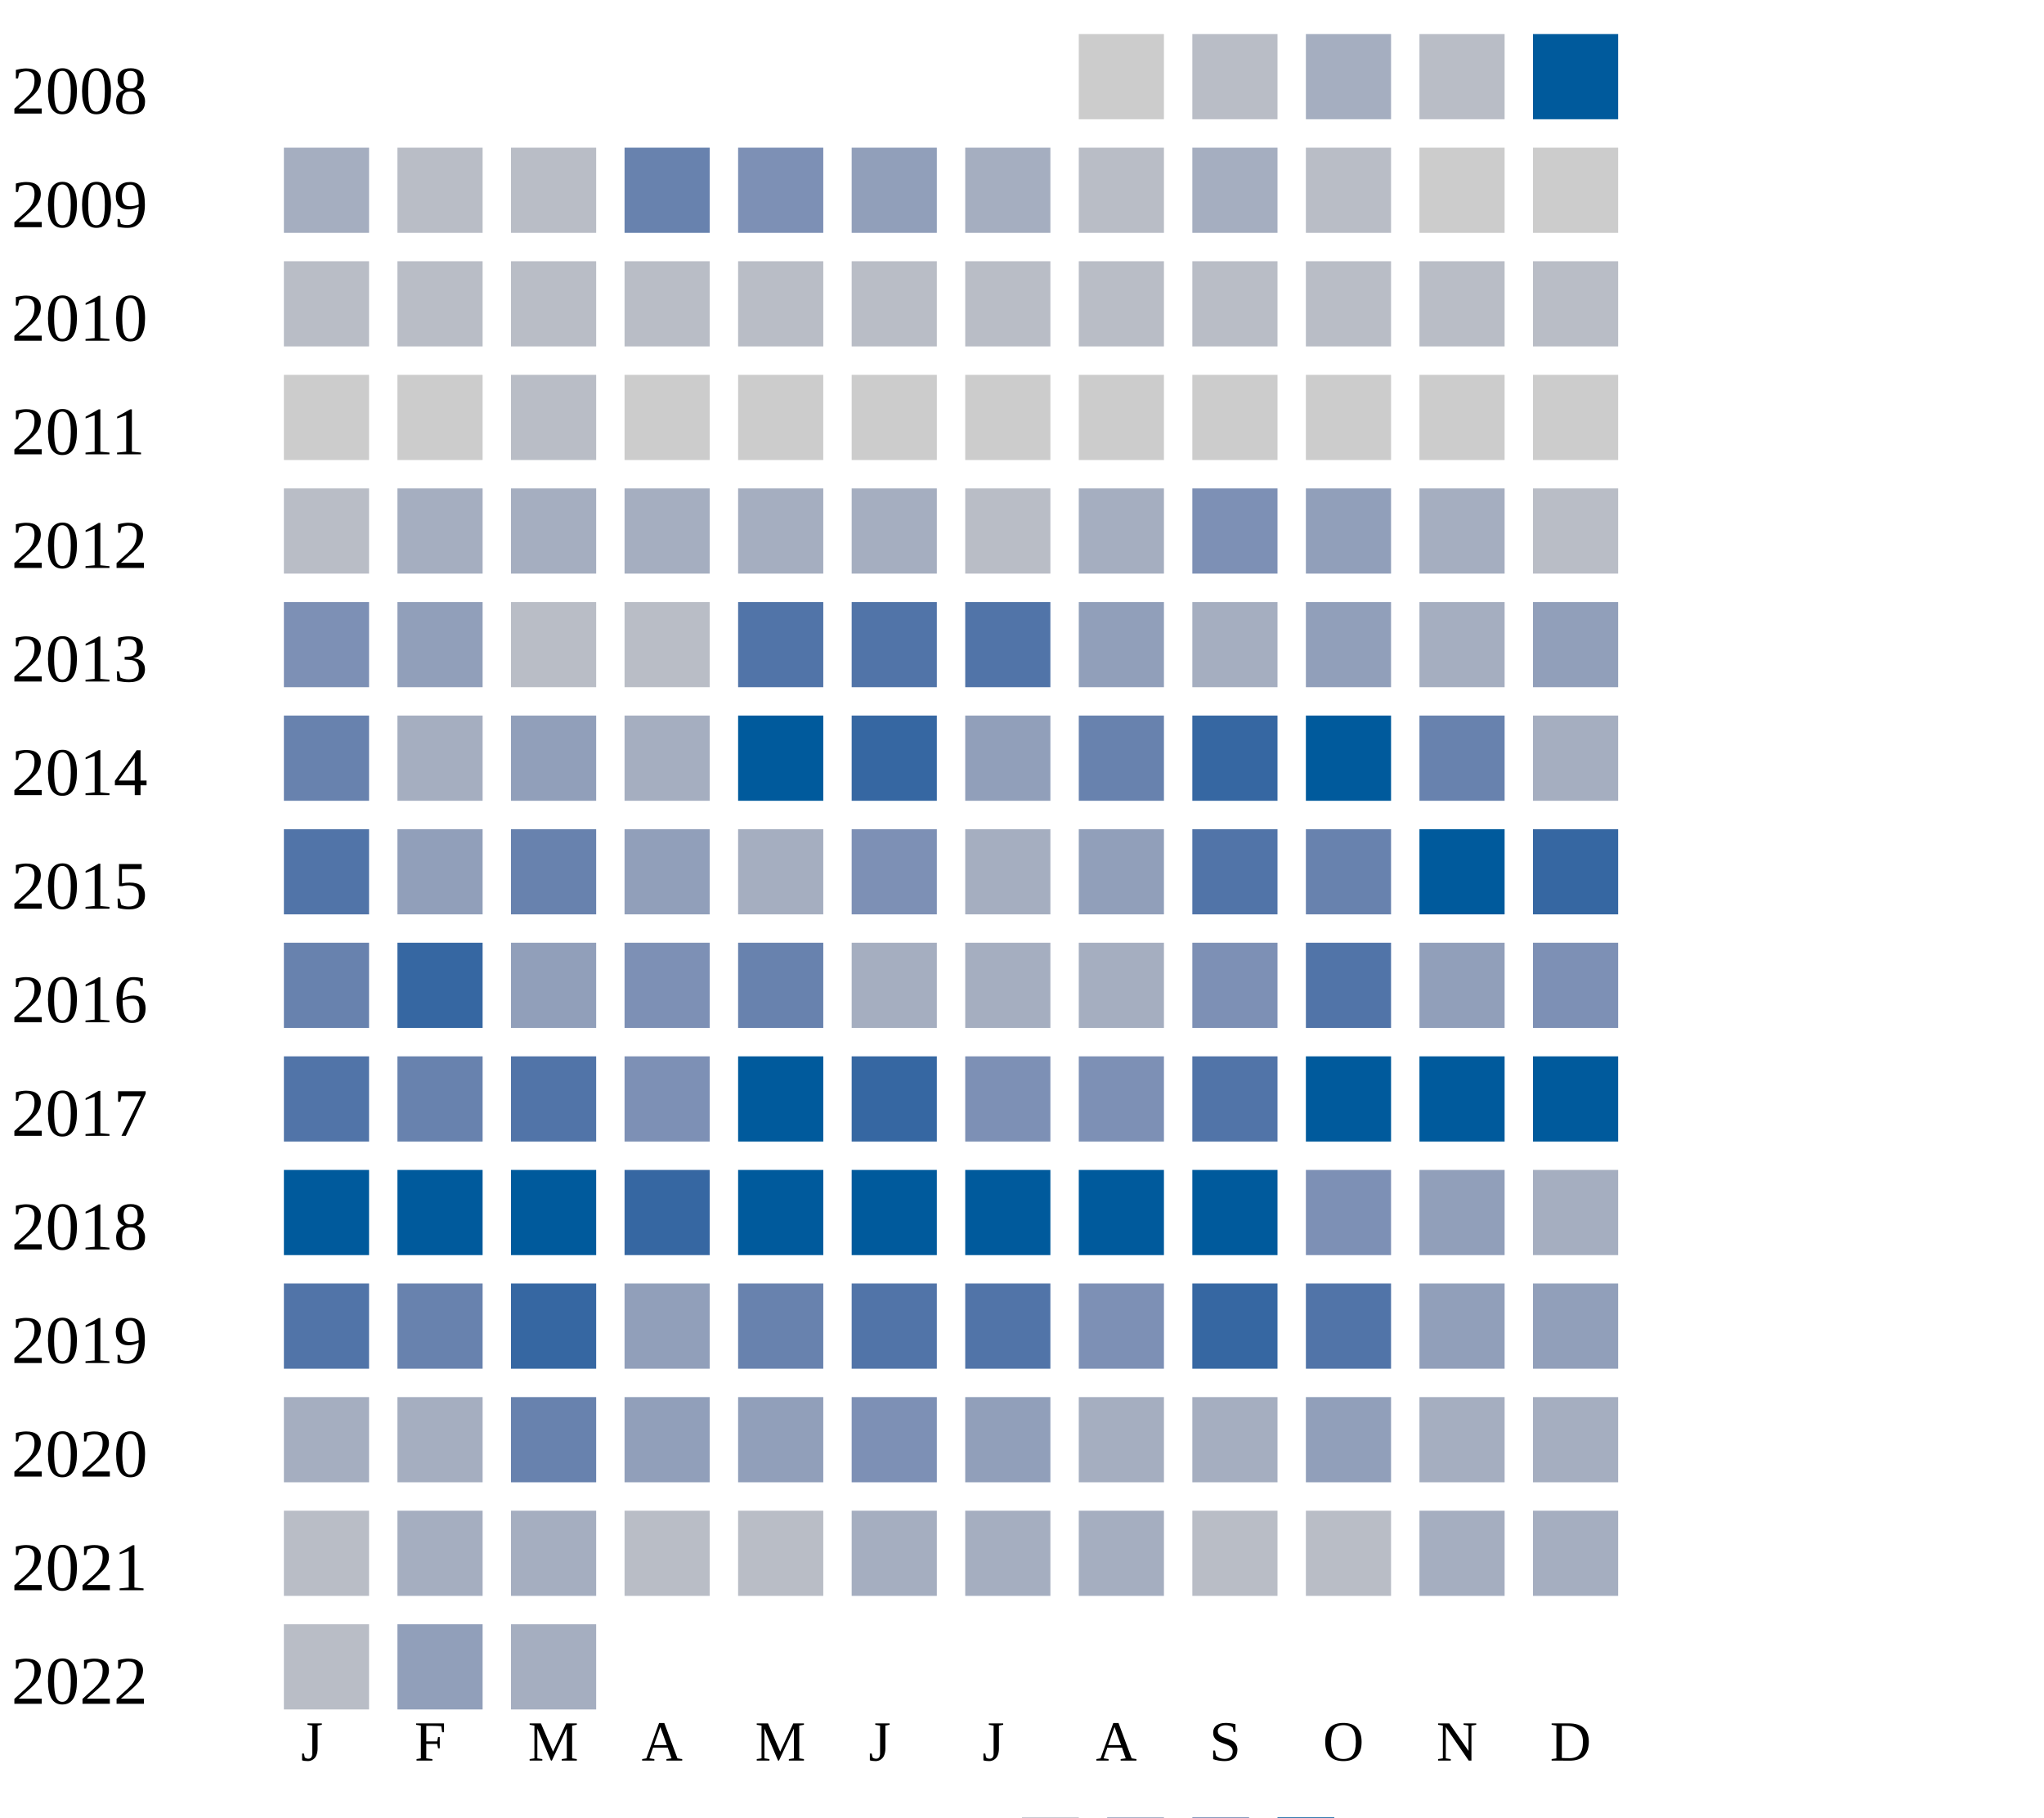
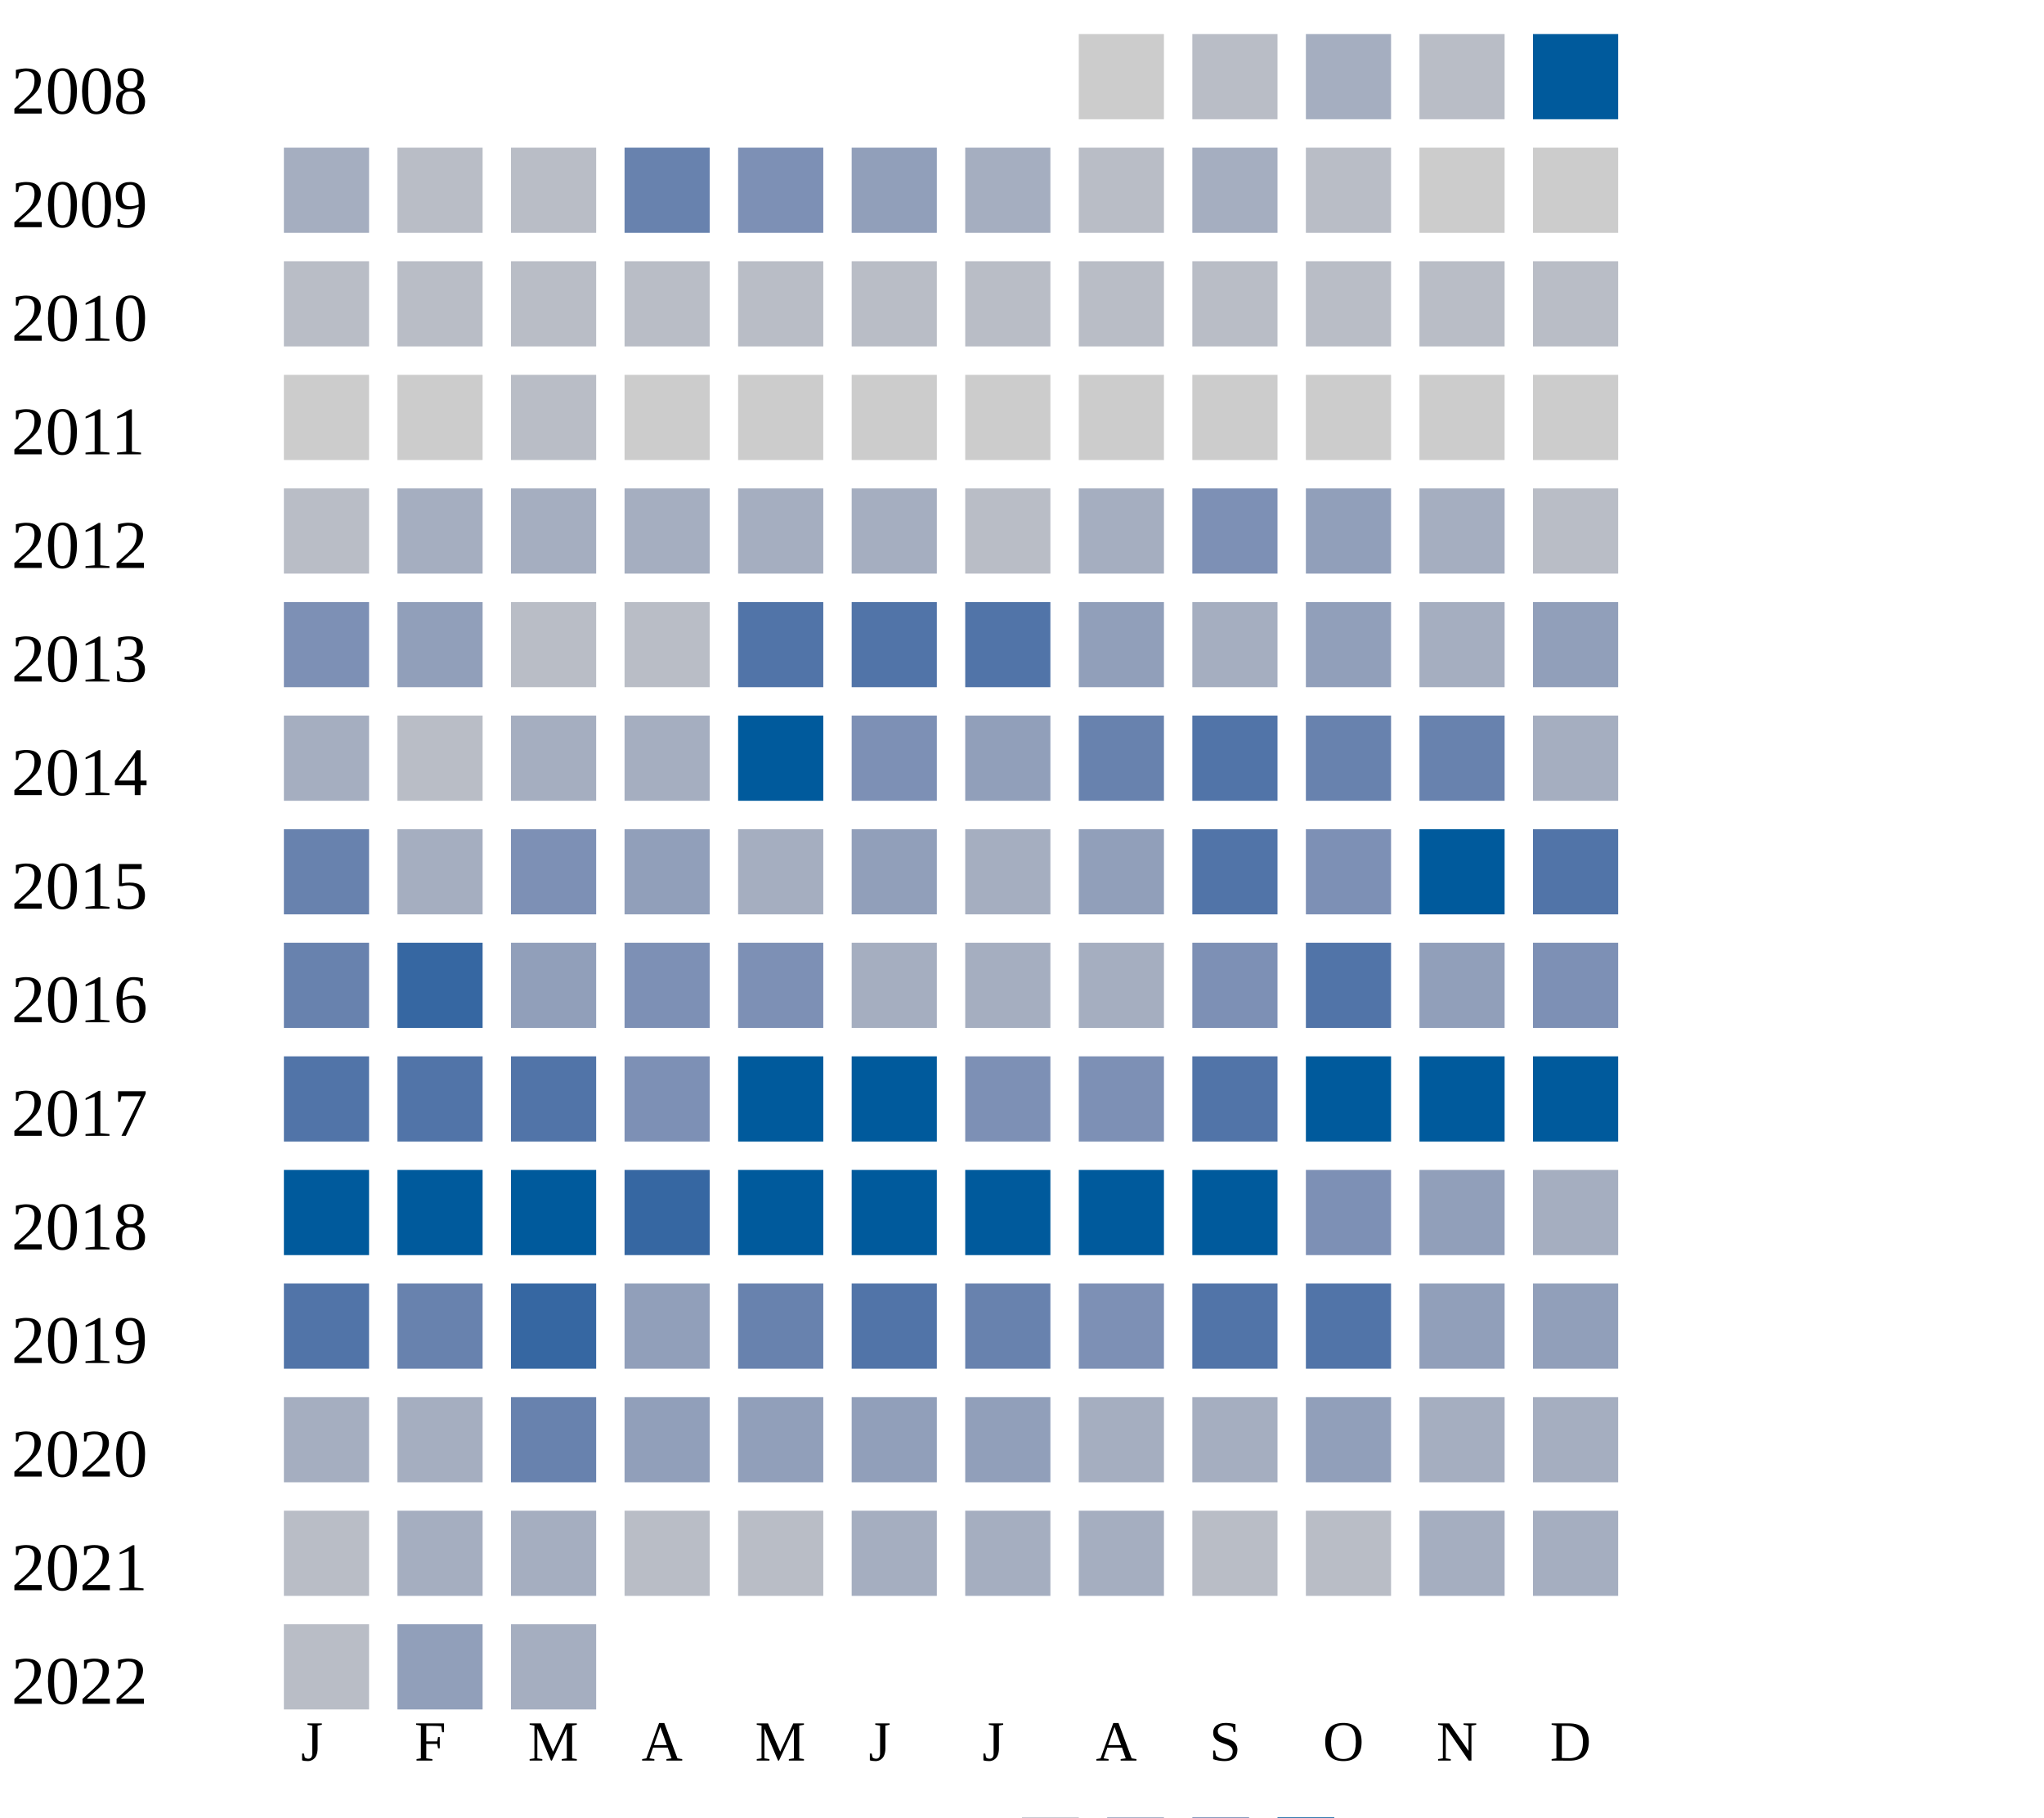
<svg xmlns="http://www.w3.org/2000/svg" width="360" height="320">
  <g transform="translate(0 0)">
    <text x="2" y="20">2008</text>
    <rect x="190" y="6" width="15" height="15" fill="#cccccc" />
    <rect x="210" y="6" width="15" height="15" fill="#b9bdc6" />
    <rect x="230" y="6" width="15" height="15" fill="#a5aec0" />
    <rect x="250" y="6" width="15" height="15" fill="#b9bdc6" />
    <rect x="270" y="6" width="15" height="15" fill="#005a9c" />
  </g>
  <g transform="translate(0 20)">
    <text x="2" y="20">2009</text>
    <rect x="50" y="6" width="15" height="15" fill="#a5aec0" />
    <rect x="70" y="6" width="15" height="15" fill="#b9bdc6" />
    <rect x="90" y="6" width="15" height="15" fill="#b9bdc6" />
    <rect x="110" y="6" width="15" height="15" fill="#6882ae" />
    <rect x="130" y="6" width="15" height="15" fill="#7d90b5" />
    <rect x="150" y="6" width="15" height="15" fill="#919fba" />
    <rect x="170" y="6" width="15" height="15" fill="#a5aec0" />
    <rect x="190" y="6" width="15" height="15" fill="#b9bdc6" />
    <rect x="210" y="6" width="15" height="15" fill="#a5aec0" />
    <rect x="230" y="6" width="15" height="15" fill="#b9bdc6" />
    <rect x="250" y="6" width="15" height="15" fill="#cccccc" />
    <rect x="270" y="6" width="15" height="15" fill="#cccccc" />
  </g>
  <g transform="translate(0 40)">
    <text x="2" y="20">2010</text>
    <rect x="50" y="6" width="15" height="15" fill="#b9bdc6" />
    <rect x="70" y="6" width="15" height="15" fill="#b9bdc6" />
    <rect x="90" y="6" width="15" height="15" fill="#b9bdc6" />
    <rect x="110" y="6" width="15" height="15" fill="#b9bdc6" />
    <rect x="130" y="6" width="15" height="15" fill="#b9bdc6" />
    <rect x="150" y="6" width="15" height="15" fill="#b9bdc6" />
    <rect x="170" y="6" width="15" height="15" fill="#b9bdc6" />
    <rect x="190" y="6" width="15" height="15" fill="#b9bdc6" />
    <rect x="210" y="6" width="15" height="15" fill="#b9bdc6" />
    <rect x="230" y="6" width="15" height="15" fill="#b9bdc6" />
    <rect x="250" y="6" width="15" height="15" fill="#b9bdc6" />
    <rect x="270" y="6" width="15" height="15" fill="#b9bdc6" />
  </g>
  <g transform="translate(0 60)">
    <text x="2" y="20">2011</text>
    <rect x="50" y="6" width="15" height="15" fill="#cccccc" />
    <rect x="70" y="6" width="15" height="15" fill="#cccccc" />
    <rect x="90" y="6" width="15" height="15" fill="#b9bdc6" />
    <rect x="110" y="6" width="15" height="15" fill="#cccccc" />
    <rect x="130" y="6" width="15" height="15" fill="#cccccc" />
    <rect x="150" y="6" width="15" height="15" fill="#cccccc" />
    <rect x="170" y="6" width="15" height="15" fill="#cccccc" />
    <rect x="190" y="6" width="15" height="15" fill="#cccccc" />
    <rect x="210" y="6" width="15" height="15" fill="#cccccc" />
    <rect x="230" y="6" width="15" height="15" fill="#cccccc" />
    <rect x="250" y="6" width="15" height="15" fill="#cccccc" />
    <rect x="270" y="6" width="15" height="15" fill="#cccccc" />
  </g>
  <g transform="translate(0 80)">
    <text x="2" y="20">2012</text>
    <rect x="50" y="6" width="15" height="15" fill="#b9bdc6" />
    <rect x="70" y="6" width="15" height="15" fill="#a5aec0" />
    <rect x="90" y="6" width="15" height="15" fill="#a5aec0" />
    <rect x="110" y="6" width="15" height="15" fill="#a5aec0" />
    <rect x="130" y="6" width="15" height="15" fill="#a5aec0" />
    <rect x="150" y="6" width="15" height="15" fill="#a5aec0" />
    <rect x="170" y="6" width="15" height="15" fill="#b9bdc6" />
    <rect x="190" y="6" width="15" height="15" fill="#a5aec0" />
    <rect x="210" y="6" width="15" height="15" fill="#7d90b5" />
    <rect x="230" y="6" width="15" height="15" fill="#919fba" />
    <rect x="250" y="6" width="15" height="15" fill="#a5aec0" />
    <rect x="270" y="6" width="15" height="15" fill="#b9bdc6" />
  </g>
  <g transform="translate(0 100)">
    <text x="2" y="20">2013</text>
    <rect x="50" y="6" width="15" height="15" fill="#7d90b5" />
    <rect x="70" y="6" width="15" height="15" fill="#919fba" />
    <rect x="90" y="6" width="15" height="15" fill="#b9bdc6" />
    <rect x="110" y="6" width="15" height="15" fill="#b9bdc6" />
    <rect x="130" y="6" width="15" height="15" fill="#5174a8" />
    <rect x="150" y="6" width="15" height="15" fill="#5174a8" />
    <rect x="170" y="6" width="15" height="15" fill="#5174a8" />
    <rect x="190" y="6" width="15" height="15" fill="#919fba" />
    <rect x="210" y="6" width="15" height="15" fill="#a5aec0" />
    <rect x="230" y="6" width="15" height="15" fill="#919fba" />
    <rect x="250" y="6" width="15" height="15" fill="#a5aec0" />
    <rect x="270" y="6" width="15" height="15" fill="#919fba" />
  </g>
  <g transform="translate(0 120)">
    <text x="2" y="20">2014</text>
-     <rect x="50" y="6" width="15" height="15" fill="#6882ae" />
-     <rect x="70" y="6" width="15" height="15" fill="#a5aec0" />
-     <rect x="90" y="6" width="15" height="15" fill="#919fba" />
+     <rect x="50" y="6" width="15" height="15" fill="#a5aec0" />
+     <rect x="70" y="6" width="15" height="15" fill="#b9bdc6" />
+     <rect x="90" y="6" width="15" height="15" fill="#a5aec0" />
    <rect x="110" y="6" width="15" height="15" fill="#a5aec0" />
    <rect x="130" y="6" width="15" height="15" fill="#005a9c" />
-     <rect x="150" y="6" width="15" height="15" fill="#3667a2" />
+     <rect x="150" y="6" width="15" height="15" fill="#7d90b5" />
    <rect x="170" y="6" width="15" height="15" fill="#919fba" />
    <rect x="190" y="6" width="15" height="15" fill="#6882ae" />
-     <rect x="210" y="6" width="15" height="15" fill="#3667a2" />
-     <rect x="230" y="6" width="15" height="15" fill="#005a9c" />
+     <rect x="210" y="6" width="15" height="15" fill="#5174a8" />
+     <rect x="230" y="6" width="15" height="15" fill="#6882ae" />
    <rect x="250" y="6" width="15" height="15" fill="#6882ae" />
    <rect x="270" y="6" width="15" height="15" fill="#a5aec0" />
  </g>
  <g transform="translate(0 140)">
    <text x="2" y="20">2015</text>
-     <rect x="50" y="6" width="15" height="15" fill="#5174a8" />
-     <rect x="70" y="6" width="15" height="15" fill="#919fba" />
-     <rect x="90" y="6" width="15" height="15" fill="#6882ae" />
+     <rect x="50" y="6" width="15" height="15" fill="#6882ae" />
+     <rect x="70" y="6" width="15" height="15" fill="#a5aec0" />
+     <rect x="90" y="6" width="15" height="15" fill="#7d90b5" />
    <rect x="110" y="6" width="15" height="15" fill="#919fba" />
    <rect x="130" y="6" width="15" height="15" fill="#a5aec0" />
-     <rect x="150" y="6" width="15" height="15" fill="#7d90b5" />
+     <rect x="150" y="6" width="15" height="15" fill="#919fba" />
    <rect x="170" y="6" width="15" height="15" fill="#a5aec0" />
    <rect x="190" y="6" width="15" height="15" fill="#919fba" />
    <rect x="210" y="6" width="15" height="15" fill="#5174a8" />
-     <rect x="230" y="6" width="15" height="15" fill="#6882ae" />
+     <rect x="230" y="6" width="15" height="15" fill="#7d90b5" />
    <rect x="250" y="6" width="15" height="15" fill="#005a9c" />
-     <rect x="270" y="6" width="15" height="15" fill="#3667a2" />
+     <rect x="270" y="6" width="15" height="15" fill="#5174a8" />
  </g>
  <g transform="translate(0 160)">
    <text x="2" y="20">2016</text>
    <rect x="50" y="6" width="15" height="15" fill="#6882ae" />
    <rect x="70" y="6" width="15" height="15" fill="#3667a2" />
    <rect x="90" y="6" width="15" height="15" fill="#919fba" />
    <rect x="110" y="6" width="15" height="15" fill="#7d90b5" />
-     <rect x="130" y="6" width="15" height="15" fill="#6882ae" />
+     <rect x="130" y="6" width="15" height="15" fill="#7d90b5" />
    <rect x="150" y="6" width="15" height="15" fill="#a5aec0" />
    <rect x="170" y="6" width="15" height="15" fill="#a5aec0" />
    <rect x="190" y="6" width="15" height="15" fill="#a5aec0" />
    <rect x="210" y="6" width="15" height="15" fill="#7d90b5" />
    <rect x="230" y="6" width="15" height="15" fill="#5174a8" />
    <rect x="250" y="6" width="15" height="15" fill="#919fba" />
    <rect x="270" y="6" width="15" height="15" fill="#7d90b5" />
  </g>
  <g transform="translate(0 180)">
    <text x="2" y="20">2017</text>
    <rect x="50" y="6" width="15" height="15" fill="#5174a8" />
-     <rect x="70" y="6" width="15" height="15" fill="#6882ae" />
+     <rect x="70" y="6" width="15" height="15" fill="#5174a8" />
    <rect x="90" y="6" width="15" height="15" fill="#5174a8" />
    <rect x="110" y="6" width="15" height="15" fill="#7d90b5" />
    <rect x="130" y="6" width="15" height="15" fill="#005a9c" />
-     <rect x="150" y="6" width="15" height="15" fill="#3667a2" />
+     <rect x="150" y="6" width="15" height="15" fill="#005a9c" />
    <rect x="170" y="6" width="15" height="15" fill="#7d90b5" />
    <rect x="190" y="6" width="15" height="15" fill="#7d90b5" />
    <rect x="210" y="6" width="15" height="15" fill="#5174a8" />
    <rect x="230" y="6" width="15" height="15" fill="#005a9c" />
    <rect x="250" y="6" width="15" height="15" fill="#005a9c" />
    <rect x="270" y="6" width="15" height="15" fill="#005a9c" />
  </g>
  <g transform="translate(0 200)">
    <text x="2" y="20">2018</text>
    <rect x="50" y="6" width="15" height="15" fill="#005a9c" />
    <rect x="70" y="6" width="15" height="15" fill="#005a9c" />
    <rect x="90" y="6" width="15" height="15" fill="#005a9c" />
    <rect x="110" y="6" width="15" height="15" fill="#3667a2" />
    <rect x="130" y="6" width="15" height="15" fill="#005a9c" />
    <rect x="150" y="6" width="15" height="15" fill="#005a9c" />
    <rect x="170" y="6" width="15" height="15" fill="#005a9c" />
    <rect x="190" y="6" width="15" height="15" fill="#005a9c" />
    <rect x="210" y="6" width="15" height="15" fill="#005a9c" />
    <rect x="230" y="6" width="15" height="15" fill="#7d90b5" />
    <rect x="250" y="6" width="15" height="15" fill="#919fba" />
    <rect x="270" y="6" width="15" height="15" fill="#a5aec0" />
  </g>
  <g transform="translate(0 220)">
    <text x="2" y="20">2019</text>
    <rect x="50" y="6" width="15" height="15" fill="#5174a8" />
    <rect x="70" y="6" width="15" height="15" fill="#6882ae" />
    <rect x="90" y="6" width="15" height="15" fill="#3667a2" />
    <rect x="110" y="6" width="15" height="15" fill="#919fba" />
    <rect x="130" y="6" width="15" height="15" fill="#6882ae" />
    <rect x="150" y="6" width="15" height="15" fill="#5174a8" />
-     <rect x="170" y="6" width="15" height="15" fill="#5174a8" />
+     <rect x="170" y="6" width="15" height="15" fill="#6882ae" />
    <rect x="190" y="6" width="15" height="15" fill="#7d90b5" />
-     <rect x="210" y="6" width="15" height="15" fill="#3667a2" />
+     <rect x="210" y="6" width="15" height="15" fill="#5174a8" />
    <rect x="230" y="6" width="15" height="15" fill="#5174a8" />
    <rect x="250" y="6" width="15" height="15" fill="#919fba" />
    <rect x="270" y="6" width="15" height="15" fill="#919fba" />
  </g>
  <g transform="translate(0 240)">
    <text x="2" y="20">2020</text>
    <rect x="50" y="6" width="15" height="15" fill="#a5aec0" />
    <rect x="70" y="6" width="15" height="15" fill="#a5aec0" />
    <rect x="90" y="6" width="15" height="15" fill="#6882ae" />
    <rect x="110" y="6" width="15" height="15" fill="#919fba" />
    <rect x="130" y="6" width="15" height="15" fill="#919fba" />
-     <rect x="150" y="6" width="15" height="15" fill="#7d90b5" />
+     <rect x="150" y="6" width="15" height="15" fill="#919fba" />
    <rect x="170" y="6" width="15" height="15" fill="#919fba" />
    <rect x="190" y="6" width="15" height="15" fill="#a5aec0" />
    <rect x="210" y="6" width="15" height="15" fill="#a5aec0" />
    <rect x="230" y="6" width="15" height="15" fill="#919fba" />
    <rect x="250" y="6" width="15" height="15" fill="#a5aec0" />
    <rect x="270" y="6" width="15" height="15" fill="#a5aec0" />
  </g>
  <g transform="translate(0 260)">
    <text x="2" y="20">2021</text>
    <rect x="50" y="6" width="15" height="15" fill="#b9bdc6" />
    <rect x="70" y="6" width="15" height="15" fill="#a5aec0" />
    <rect x="90" y="6" width="15" height="15" fill="#a5aec0" />
    <rect x="110" y="6" width="15" height="15" fill="#b9bdc6" />
    <rect x="130" y="6" width="15" height="15" fill="#b9bdc6" />
    <rect x="150" y="6" width="15" height="15" fill="#a5aec0" />
    <rect x="170" y="6" width="15" height="15" fill="#a5aec0" />
    <rect x="190" y="6" width="15" height="15" fill="#a5aec0" />
    <rect x="210" y="6" width="15" height="15" fill="#b9bdc6" />
    <rect x="230" y="6" width="15" height="15" fill="#b9bdc6" />
    <rect x="250" y="6" width="15" height="15" fill="#a5aec0" />
    <rect x="270" y="6" width="15" height="15" fill="#a5aec0" />
  </g>
  <g transform="translate(0 280)">
    <text x="2" y="20">2022</text>
    <rect x="50" y="6" width="15" height="15" fill="#b9bdc6" />
    <rect x="70" y="6" width="15" height="15" fill="#919fba" />
    <rect x="90" y="6" width="15" height="15" fill="#a5aec0" />
  </g>
  <text style="font-size: 10px; text-align: center" x="53" y="310">J</text>
  <text style="font-size: 10px; text-align: center" x="73" y="310">F</text>
  <text style="font-size: 10px; text-align: center" x="93" y="310">M</text>
  <text style="font-size: 10px; text-align: center" x="113" y="310">A</text>
  <text style="font-size: 10px; text-align: center" x="133" y="310">M</text>
  <text style="font-size: 10px; text-align: center" x="153" y="310">J</text>
  <text style="font-size: 10px; text-align: center" x="173" y="310">J</text>
  <text style="font-size: 10px; text-align: center" x="193" y="310">A</text>
  <text style="font-size: 10px; text-align: center" x="213" y="310">S</text>
  <text style="font-size: 10px; text-align: center" x="233" y="310">O</text>
  <text style="font-size: 10px; text-align: center" x="253" y="310">N</text>
  <text style="font-size: 10px; text-align: center" x="273" y="310">D</text>
  <text style="font-size: 10px;" x="155" y="329">Less</text>
  <rect fill="#b9bdc6" width="10" height="10" x="180" y="320" />
  <rect fill="#919fba" width="10" height="10" x="195" y="320" />
  <rect fill="#6882ae" width="10" height="10" x="210" y="320" />
  <rect fill="#005a9c" width="10" height="10" x="225" y="320" />
  <text x="240" y="329" style="font-size: 10px;">More</text>
</svg>
